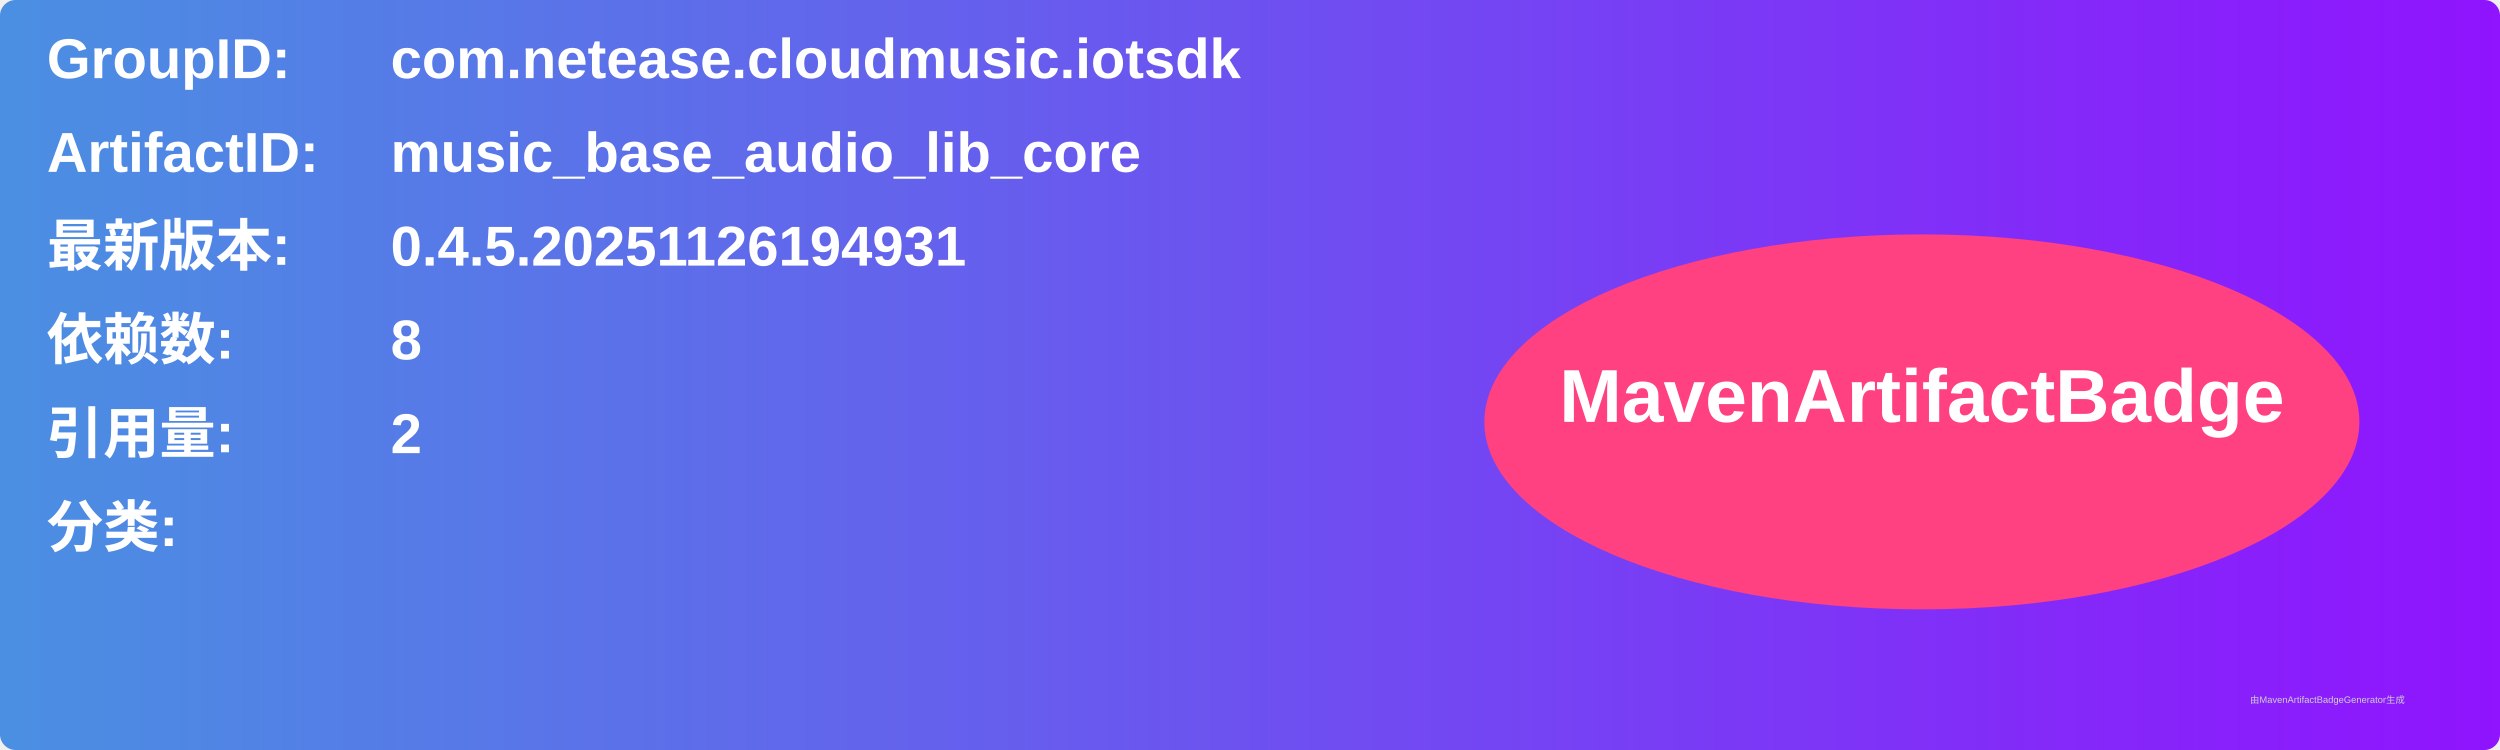
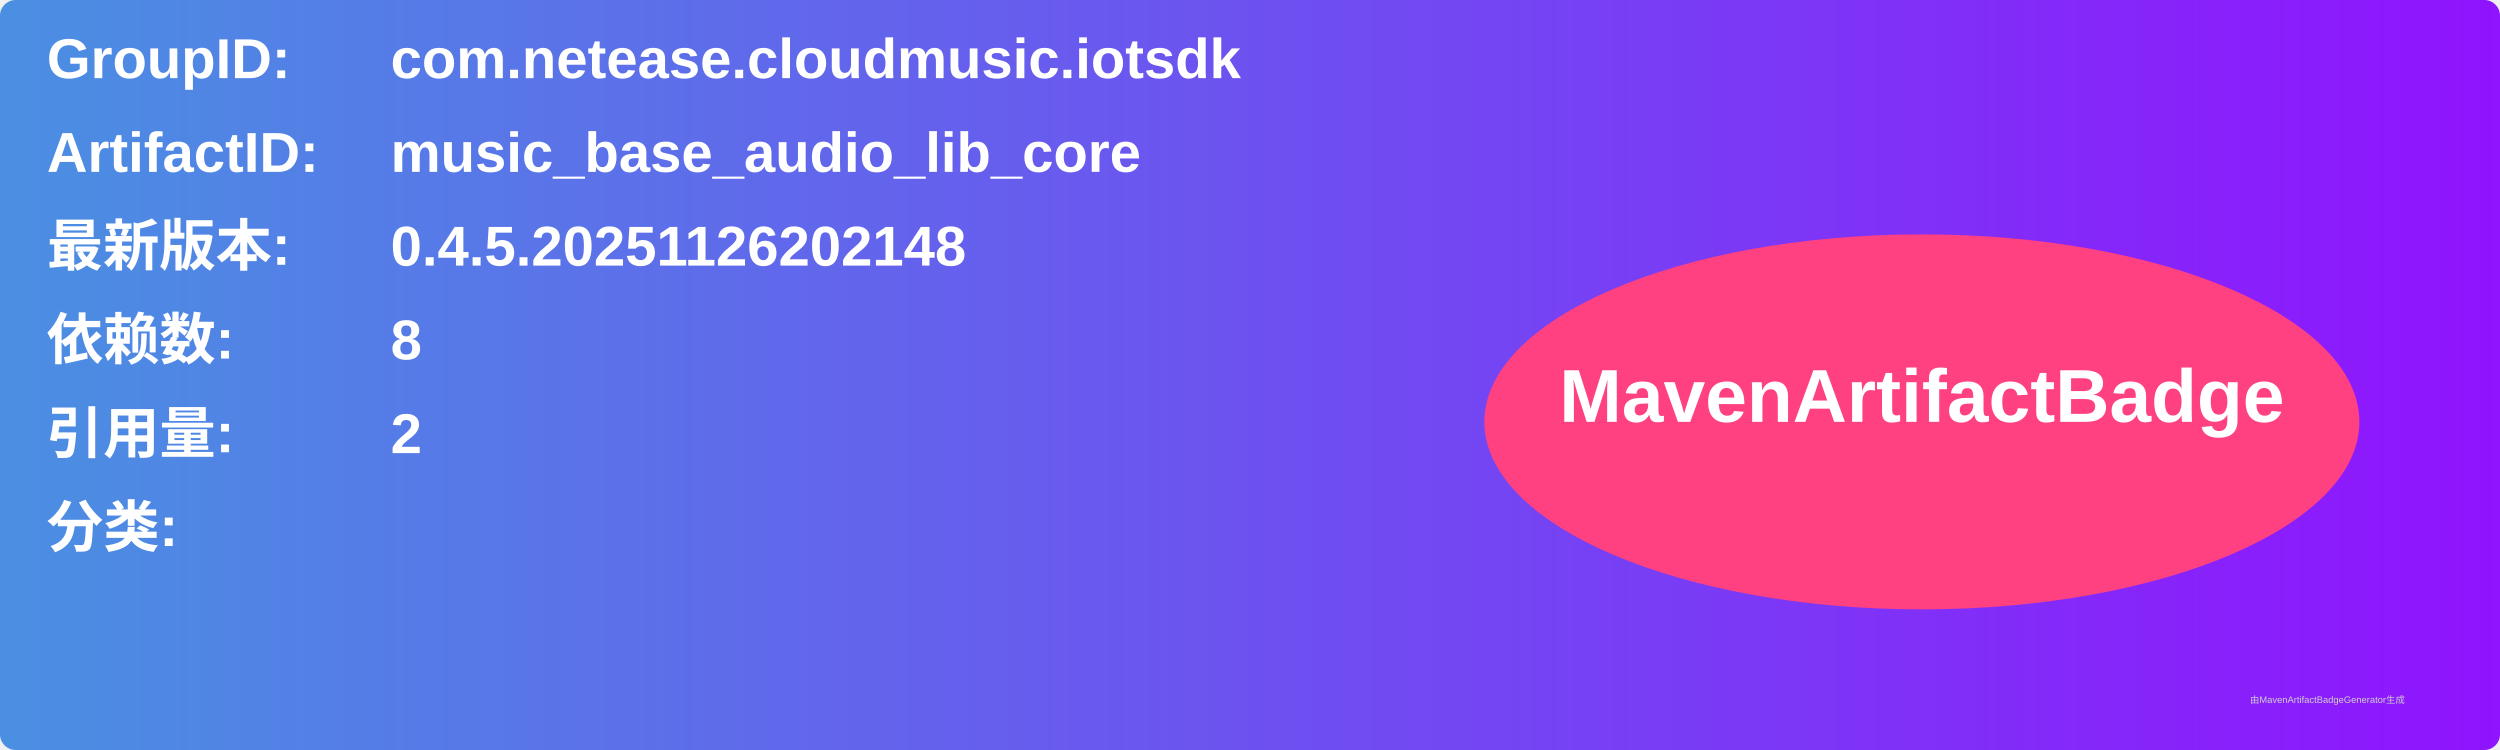
<svg xmlns="http://www.w3.org/2000/svg" width="800" height="240" viewBox="0 0 800 240">
  <linearGradient id="grad" x1="0%" y1="0%" x2="100%" y2="0%">
    <stop offset="0%" stop-color="#4a90e2" />
    <stop offset="100%" stop-color="#9013fe" />
  </linearGradient>
  <rect width="100%" height="100%" rx="5" ry="5" fill="url(#grad)" />
  <g transform="translate(15, 15)">
    <text x="0" y="10" font-family="Arial" font-size="18" fill="white" font-weight="bold" width="260">GroupID:</text>
    <text x="110" y="10" font-family="Arial" font-size="18" fill="white" font-weight="bold" width="460">com.netease.cloudmusic.iotsdk</text>
    <text x="0" y="40" font-family="Arial" font-size="18" fill="white" font-weight="bold" width="260">ArtifactID:</text>
    <text x="110" y="40" font-family="Arial" font-size="18" fill="white" font-weight="bold" width="460">music_base_audio_lib_core</text>
    <text x="0" y="70" font-family="Arial" font-size="18" fill="white" font-weight="bold">最新版本:</text>
    <text x="110" y="70" font-family="Arial" font-size="18" fill="white" font-weight="bold">
-       <tspan font-weight="bold">0.4.5.20251126194931</tspan>
+       <tspan font-weight="bold">0.4.5.20251126202148</tspan>
    </text>
    <text x="0" y="100" font-family="Arial" font-size="18" fill="white" font-weight="bold">依赖数: </text>
    <text x="110" y="100" font-family="Arial" font-size="18" fill="white">
      <tspan font-weight="bold">8</tspan>
    </text>
    <text x="0" y="130" font-family="Arial" font-size="18" fill="white" font-weight="bold">引用量: </text>
    <text x="110" y="130" font-family="Arial" font-size="18" fill="white">
      <tspan font-weight="bold">2</tspan>
    </text>
    <text x="0" y="160" font-family="Arial" font-size="18" fill="white" font-weight="bold">分类:</text>
    <text x="10" y="190" font-family="Arial" font-size="10" fill="white">
      <tspan font-weight="bold" />
    </text>
    <ellipse cx="600" cy="120" rx="140" ry="60" fill="#ff4081" />
    <text x="600" y="120" text-anchor="middle" font-family="Arial" font-size="24" fill="white" font-weight="bold">MavenArtifactBadge</text>
  </g>
  <text x="720" y="225" font-family="Arial" font-size="3" fill="#d0d0d0">由MavenArtifactBadgeGenerator生成</text>
</svg>
